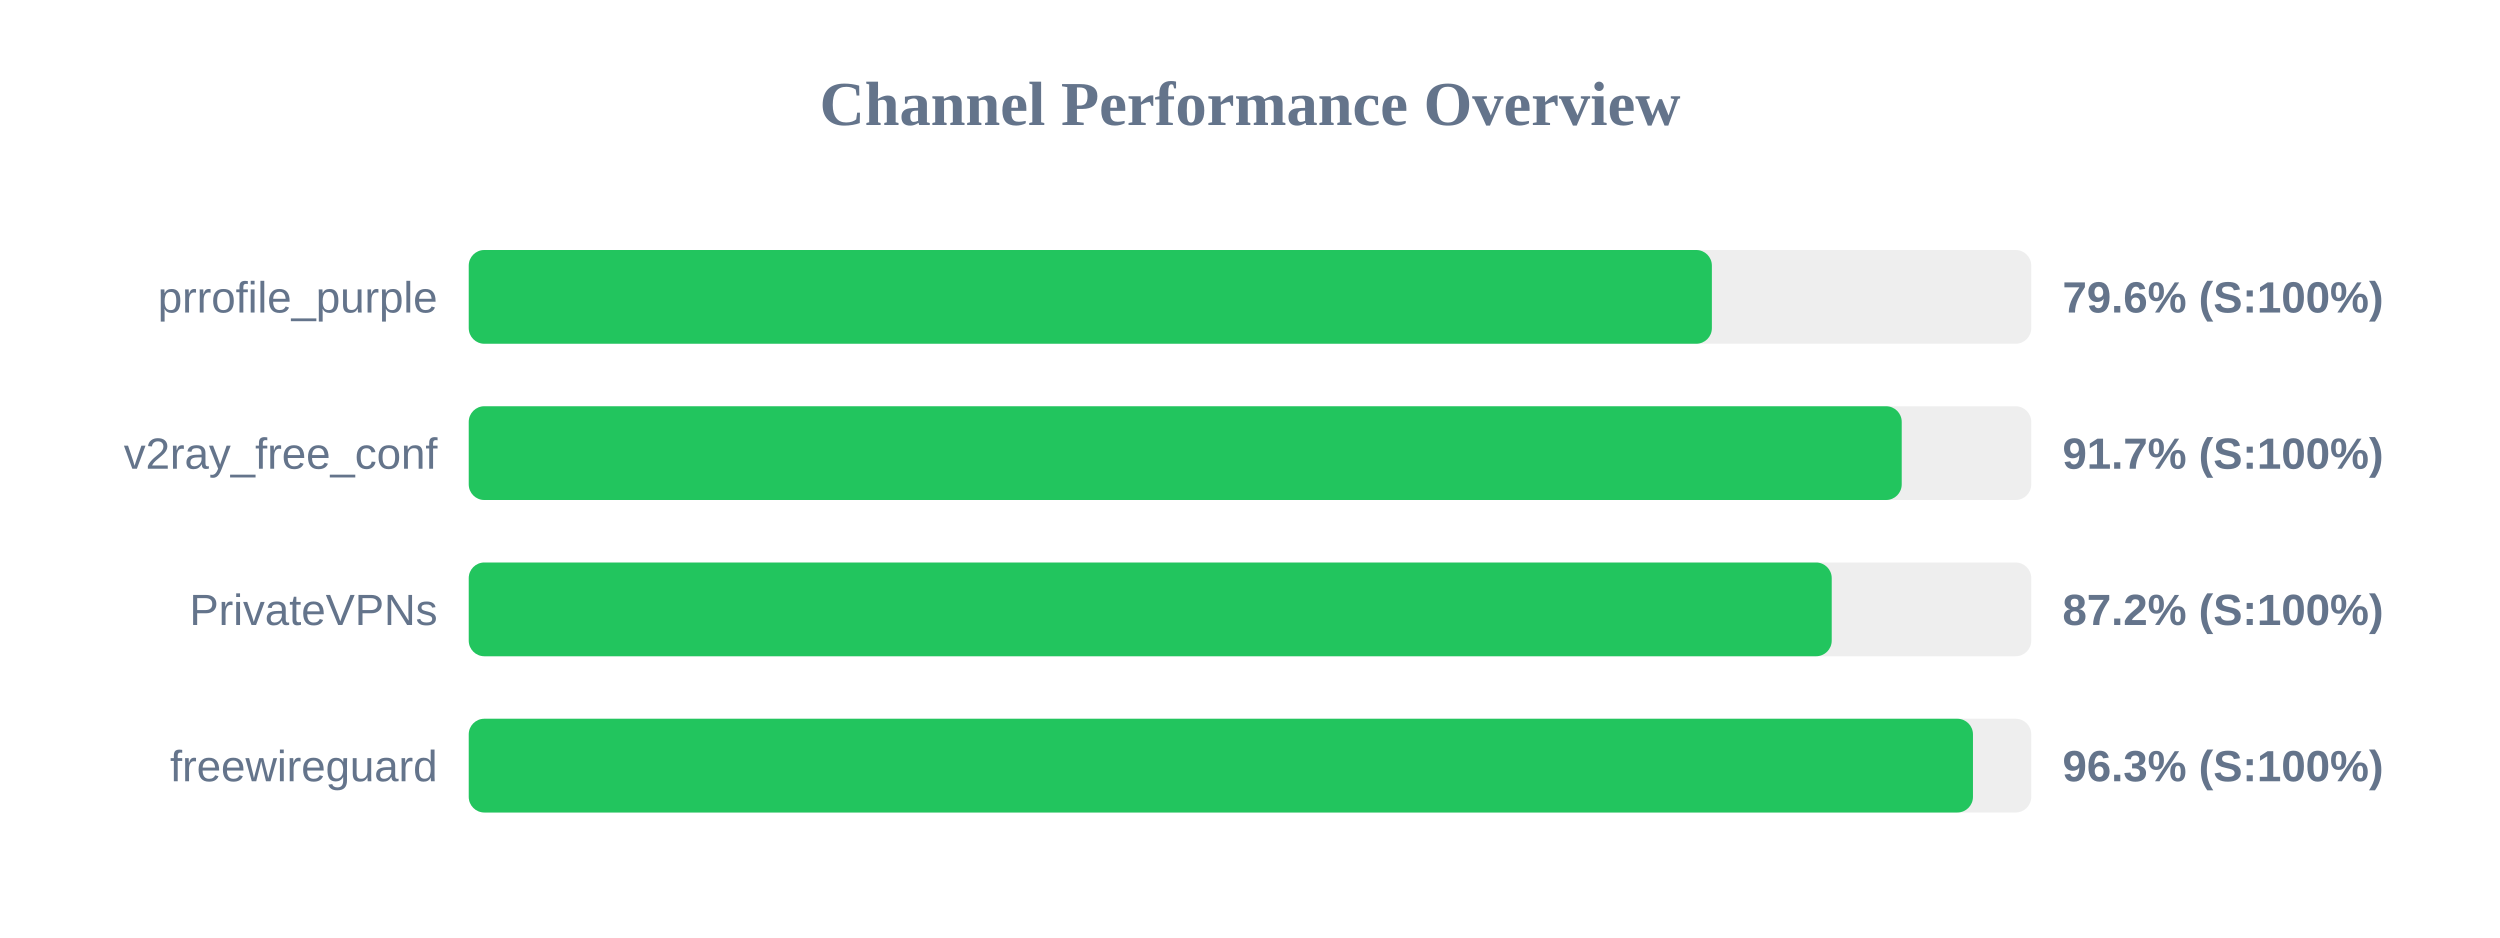
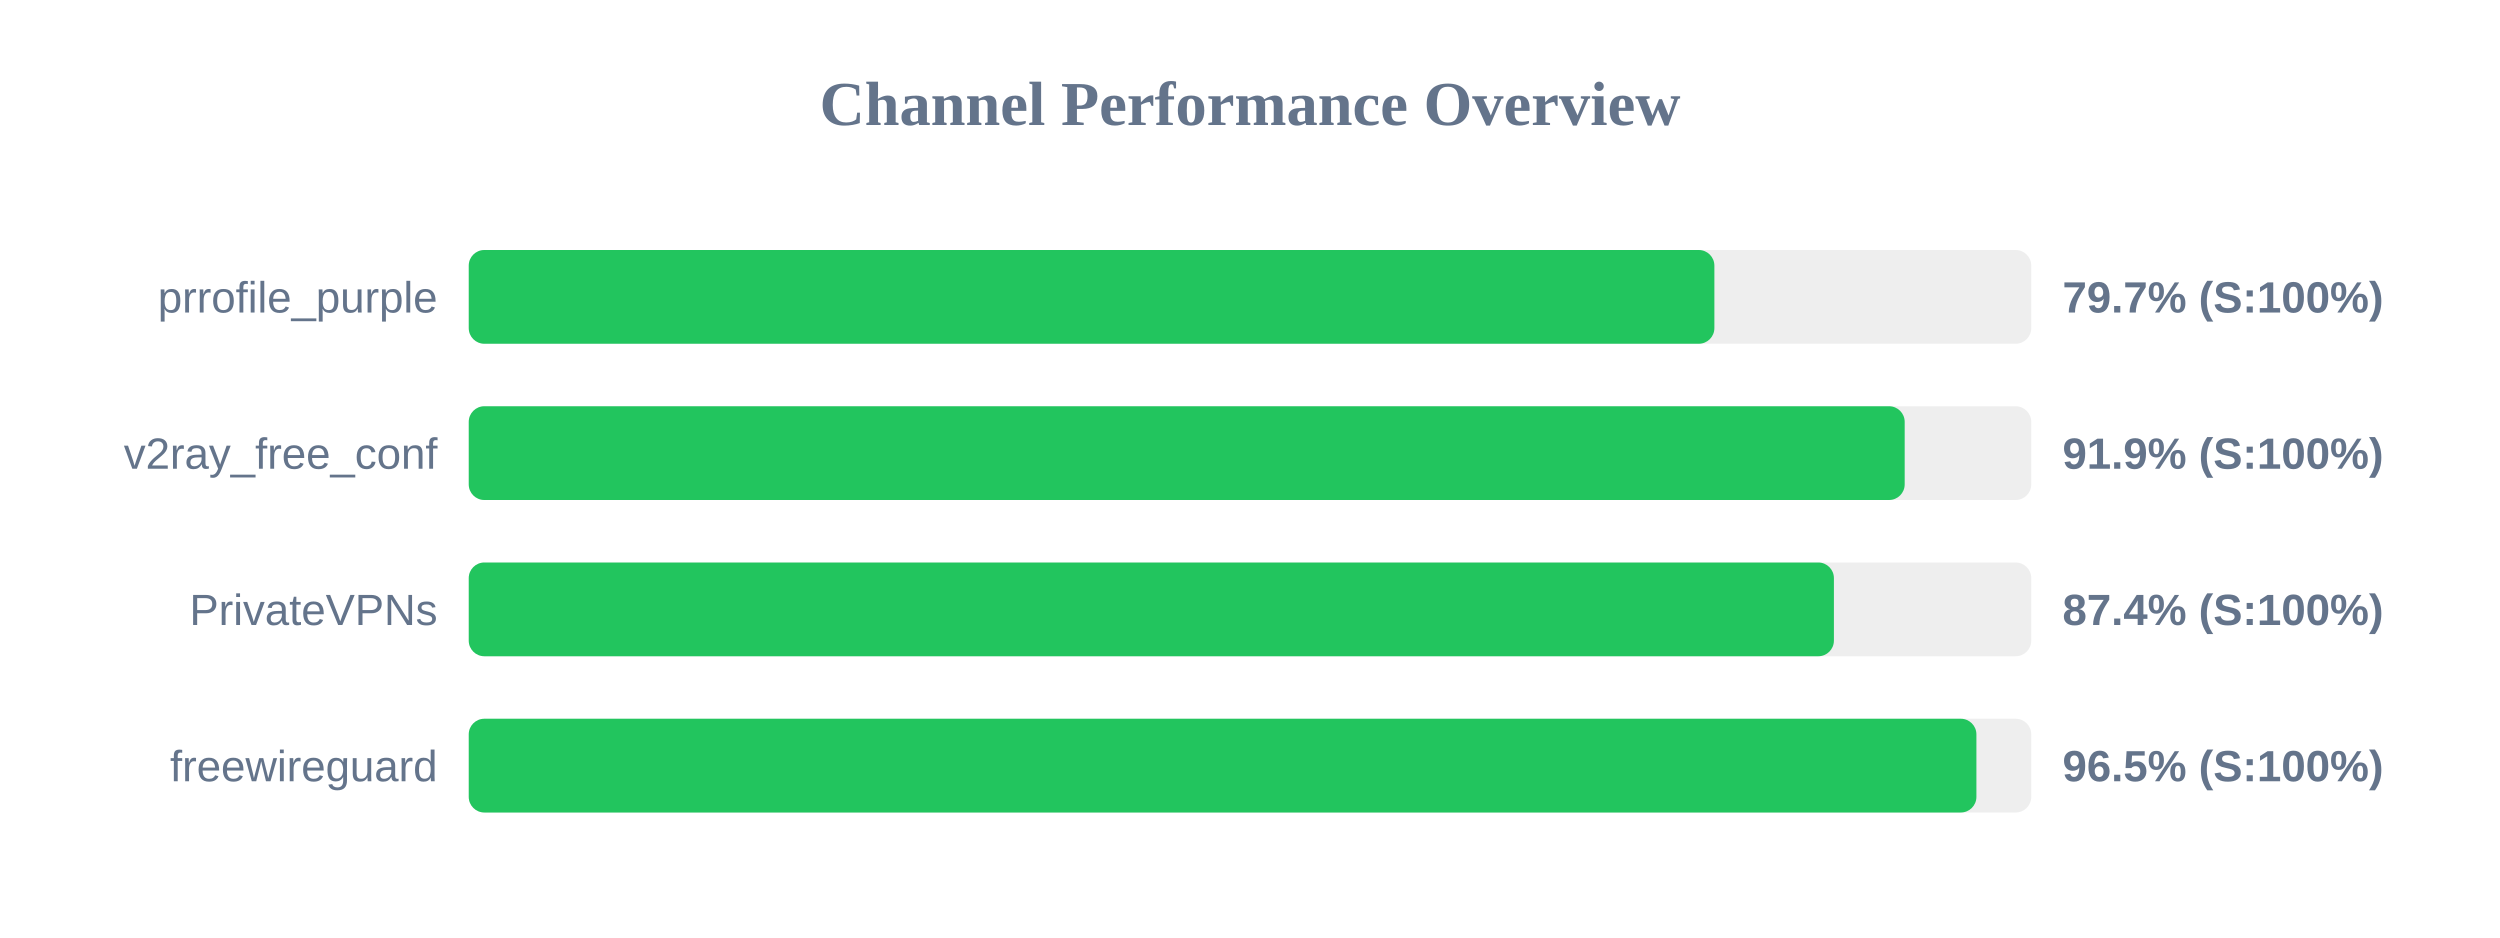
<svg xmlns="http://www.w3.org/2000/svg" width="800" height="300" version="1.1">
  <style>
        .row { font: 14px Arial; fill: #64748b; }
        .score { font: bold 14px Arial; fill: #64748b; }
    </style>
  <text x="400" y="40" text-anchor="middle" font-size="20px" font-weight="bold" fill="#64748b">Channel Performance Overview</text>
  <rect x="150" y="80" width="500" height="30" fill="#eee" rx="5" />
-   <rect x="150" y="80" width="397.8" height="30" fill="#22c55e" rx="5" />
+   <rect x="150" y="80" width="398.6" height="30" fill="#22c55e" rx="5" />
  <text x="140" y="100" text-anchor="end" class="row">prrofile_purple</text>
-   <text x="660" y="100" text-anchor="start" class="score">79.6% (S:100%)</text>
+   <text x="660" y="100" text-anchor="start" class="score">79.7% (S:100%)</text>
  <rect x="150" y="130" width="500" height="30" fill="#eee" rx="5" />
-   <rect x="150" y="130" width="458.55" height="30" fill="#22c55e" rx="5" />
+   <rect x="150" y="130" width="459.5" height="30" fill="#22c55e" rx="5" />
  <text x="140" y="150" text-anchor="end" class="row">v2ray_free_conf</text>
-   <text x="660" y="150" text-anchor="start" class="score">91.7% (S:100%)</text>
+   <text x="660" y="150" text-anchor="start" class="score">91.9% (S:100%)</text>
  <rect x="150" y="180" width="500" height="30" fill="#eee" rx="5" />
-   <rect x="150" y="180" width="436.15" height="30" fill="#22c55e" rx="5" />
+   <rect x="150" y="180" width="436.85" height="30" fill="#22c55e" rx="5" />
  <text x="140" y="200" text-anchor="end" class="row">PrivateVPNs</text>
-   <text x="660" y="200" text-anchor="start" class="score">87.2% (S:100%)</text>
+   <text x="660" y="200" text-anchor="start" class="score">87.4% (S:100%)</text>
  <rect x="150" y="230" width="500" height="30" fill="#eee" rx="5" />
-   <rect x="150" y="230" width="481.35" height="30" fill="#22c55e" rx="5" />
+   <rect x="150" y="230" width="482.45" height="30" fill="#22c55e" rx="5" />
  <text x="140" y="250" text-anchor="end" class="row">freewireguard</text>
-   <text x="660" y="250" text-anchor="start" class="score">96.3% (S:100%)</text>
+   <text x="660" y="250" text-anchor="start" class="score">96.5% (S:100%)</text>
</svg>
